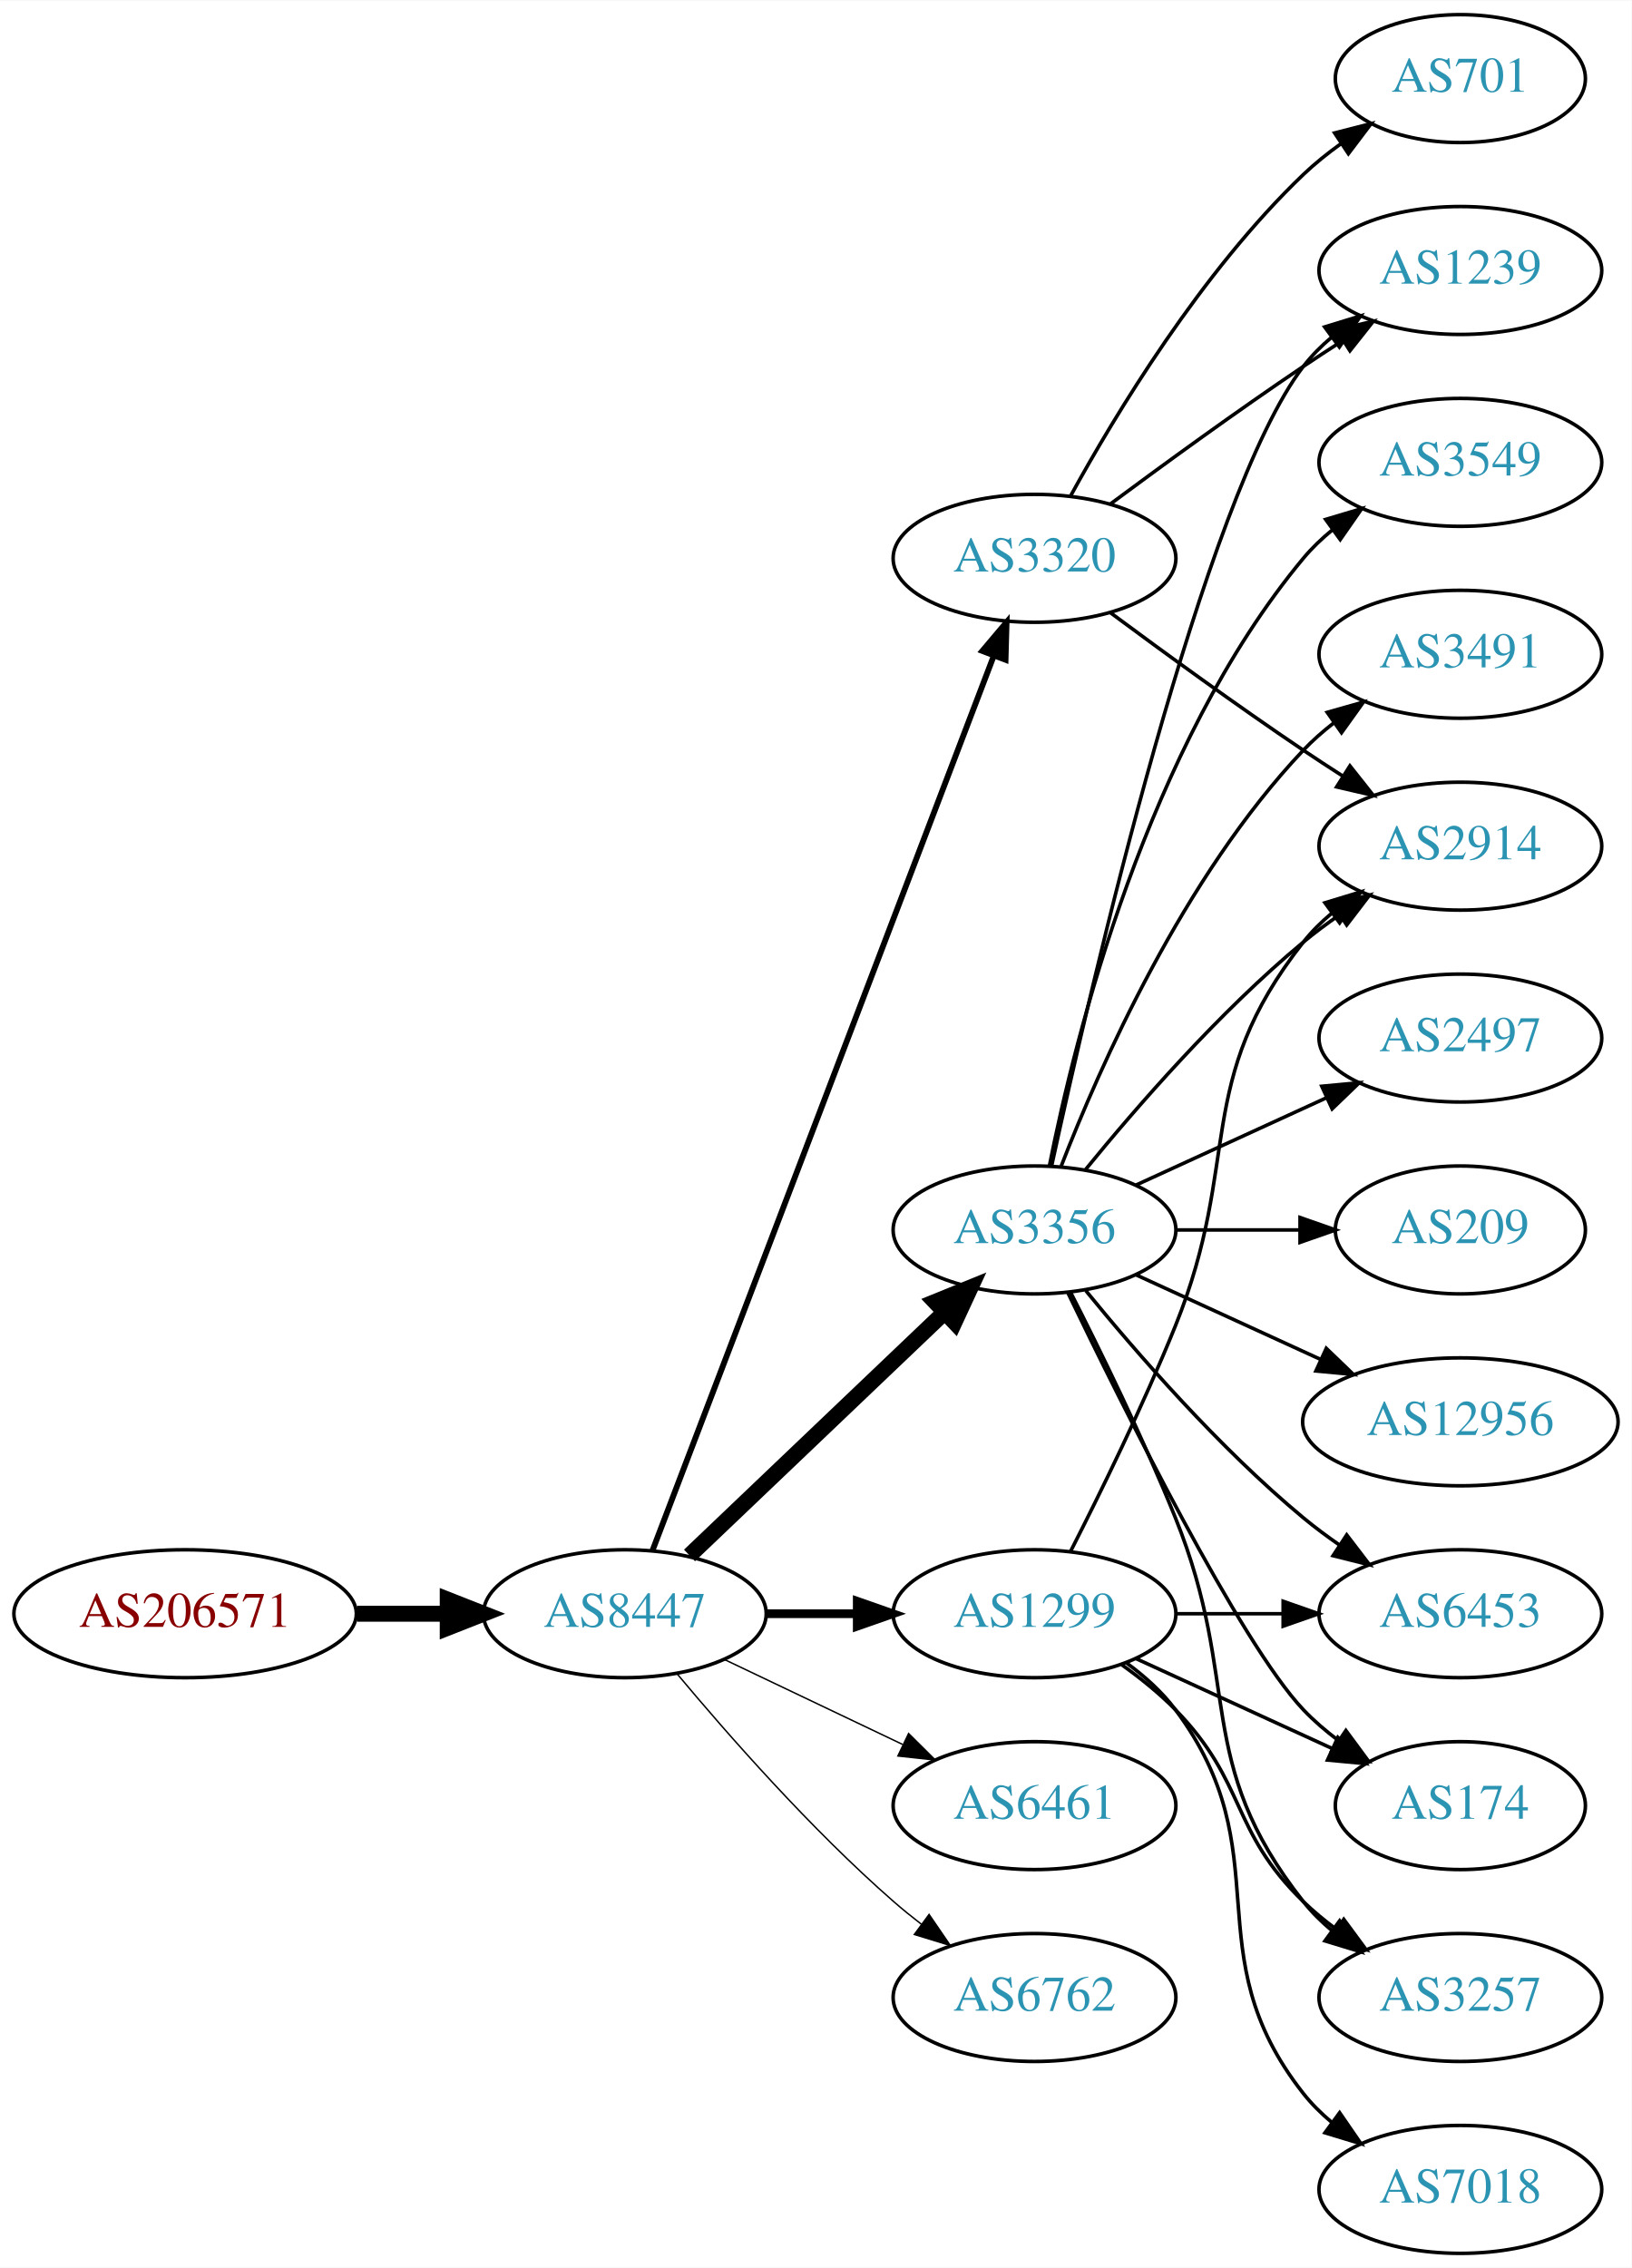
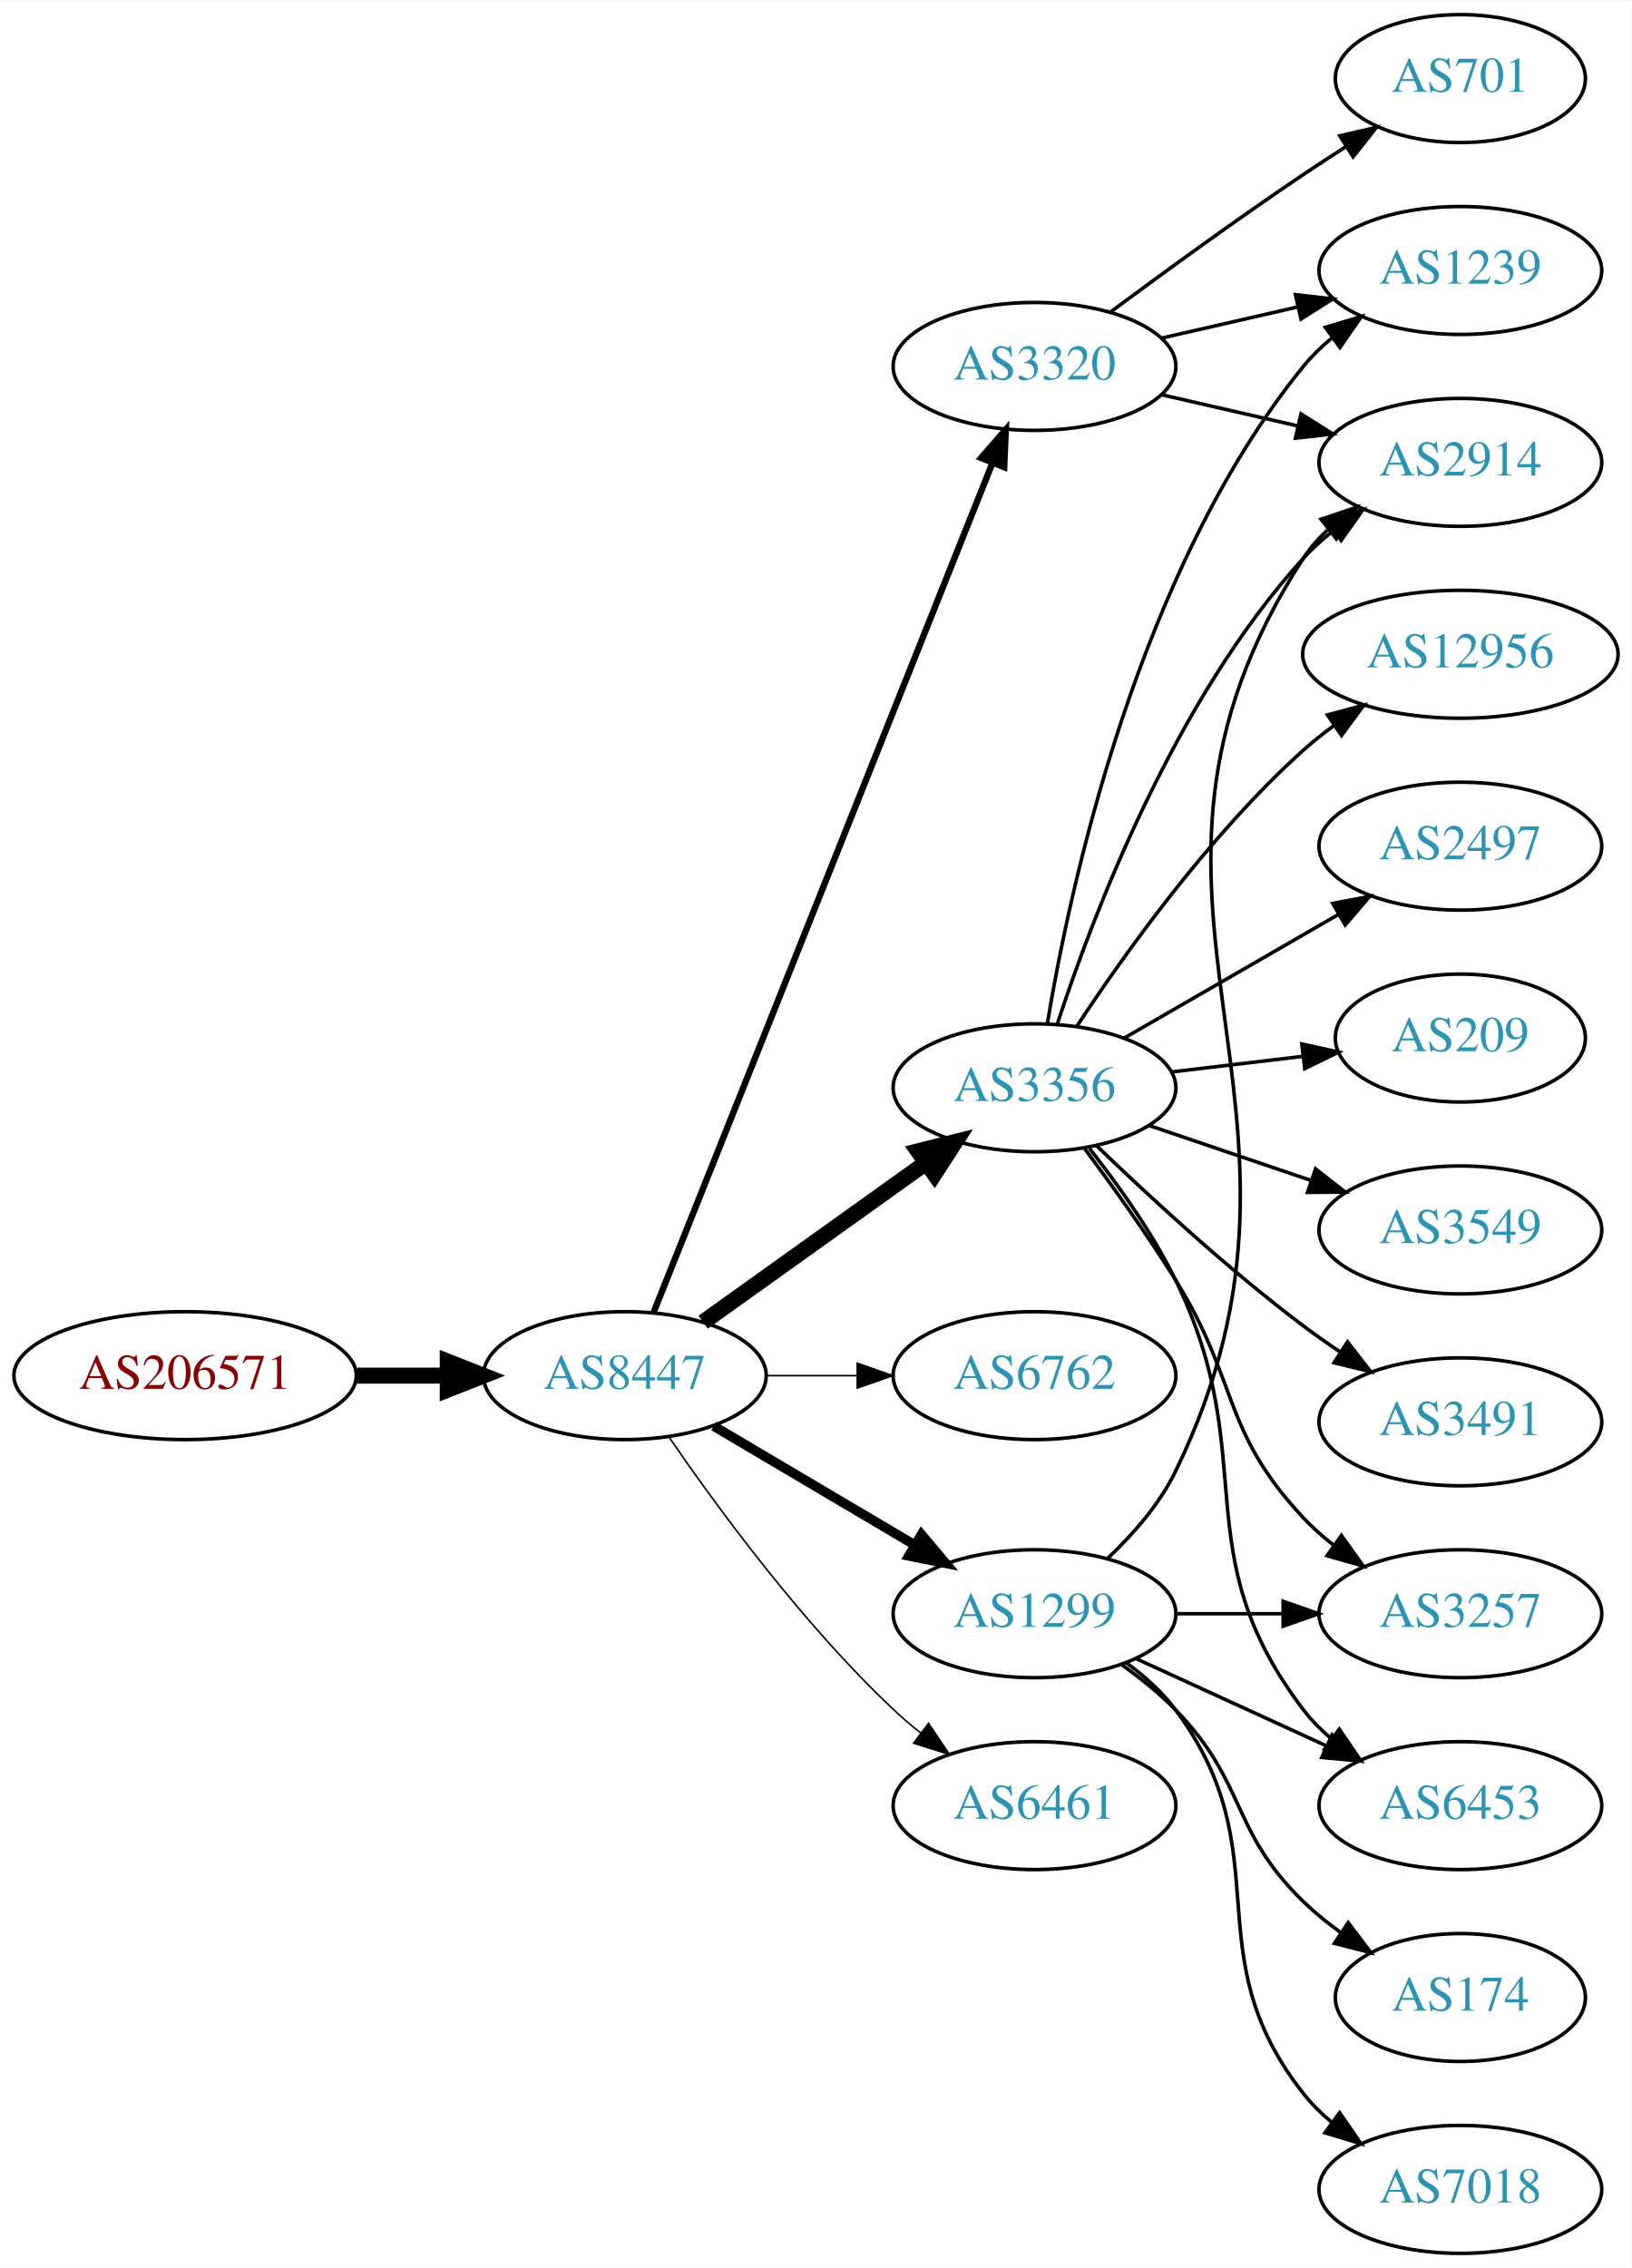
<svg xmlns="http://www.w3.org/2000/svg" xmlns:xlink="http://www.w3.org/1999/xlink" width="459pt" height="638pt" viewBox="0.00 0.00 459.17 638.00">
  <g id="graph0" class="graph" transform="scale(1 1) rotate(0) translate(4 634)">
    <polygon fill="white" stroke="none" points="-4,4 -4,-634 455.17,-634 455.17,4 -4,4" />
    <g id="node1" class="node">
      <g id="a_node1">
        <a xlink:href="/asn/206571" xlink:title="AS206571 ~ lszb [AT]">
-           <ellipse fill="#ffffff" stroke="black" cx="48.096" cy="-180" rx="48.192" ry="18" />
-           <text text-anchor="middle" x="48.096" y="-176.3" font-family="Times,serif" font-size="14.00" fill="#880000">AS206571</text>
+           <ellipse fill="#ffffff" stroke="black" cx="48.096" cy="-247" rx="48.192" ry="18" />
+           <text text-anchor="middle" x="48.096" y="-243.3" font-family="Times,serif" font-size="14.00" fill="#880000">AS206571</text>
        </a>
      </g>
    </g>
    <g id="node2" class="node">
      <g id="a_node2">
        <a xlink:href="/asn/8447" xlink:title="AS8447 ~ A1 Telekom Austria AG [AT]">
-           <ellipse fill="#ffffff" stroke="black" cx="171.838" cy="-180" rx="39.794" ry="18" />
-           <text text-anchor="middle" x="171.838" y="-176.3" font-family="Times,serif" font-size="14.00" fill="#2c94b3">AS8447</text>
+           <ellipse fill="#ffffff" stroke="black" cx="171.838" cy="-247" rx="39.794" ry="18" />
+           <text text-anchor="middle" x="171.838" y="-243.3" font-family="Times,serif" font-size="14.00" fill="#2c94b3">AS8447</text>
        </a>
      </g>
    </g>
    <g id="edge1" class="edge">
-       <path fill="none" stroke="black" stroke-width="4.5" d="M96.513,-180C104.867,-180 113.577,-180 121.969,-180" />
-       <polygon fill="black" stroke="black" stroke-width="4.5" points="122.004,-183.938 132.004,-180 122.004,-176.063 122.004,-183.938" />
+       <path fill="none" stroke="black" stroke-width="4.5" d="M96.513,-247C104.867,-247 113.577,-247 121.969,-247" />
+       <polygon fill="black" stroke="black" stroke-width="4.5" points="122.004,-250.938 132.004,-247 122.004,-243.063 122.004,-250.938" />
    </g>
    <g id="node3" class="node">
      <g id="a_node3">
-         <a xlink:href="/asn/3356" xlink:title="AS3356 ~ Level 3 Parent, LLC [US]">
-           <ellipse fill="#ffffff" stroke="black" cx="287.131" cy="-288" rx="39.794" ry="18" />
-           <text text-anchor="middle" x="287.131" y="-284.3" font-family="Times,serif" font-size="14.00" fill="#2c94b3">AS3356</text>
+         <a xlink:href="/asn/3320" xlink:title="AS3320 ~ DTAG [DE]">
+           <ellipse fill="#ffffff" stroke="black" cx="287.131" cy="-531" rx="39.794" ry="18" />
+           <text text-anchor="middle" x="287.131" y="-527.3" font-family="Times,serif" font-size="14.00" fill="#2c94b3">AS3320</text>
        </a>
      </g>
    </g>
    <g id="edge2" class="edge">
-       <path fill="none" stroke="black" stroke-width="4.5" d="M190.045,-196.403C209.12,-214.587 240.04,-244.063 261.638,-264.651" />
-       <polygon fill="black" stroke="black" stroke-width="4.5" points="259.178,-267.747 269.133,-271.797 264.612,-262.047 259.178,-267.747" />
+       <path fill="none" stroke="black" stroke-width="1.8" d="M179.925,-264.765C199.118,-312.879 252.207,-445.96 275.237,-503.692" />
+       <polygon fill="black" stroke="black" stroke-width="1.8" points="272.09,-505.25 279.047,-513.241 278.592,-502.656 272.09,-505.25" />
    </g>
    <g id="node4" class="node">
      <g id="a_node4">
+         <a xlink:href="/asn/3356" xlink:title="AS3356 ~ Level 3 Parent, LLC [US]">
+           <ellipse fill="#ffffff" stroke="black" cx="287.131" cy="-328" rx="39.794" ry="18" />
+           <text text-anchor="middle" x="287.131" y="-324.3" font-family="Times,serif" font-size="14.00" fill="#2c94b3">AS3356</text>
+         </a>
+       </g>
+     </g>
+     <g id="edge3" class="edge">
+       <path fill="none" stroke="black" stroke-width="4.5" d="M193.882,-262.046C211.497,-274.639 236.835,-292.755 256.501,-306.816" />
+       <polygon fill="black" stroke="black" stroke-width="4.5" points="254.39,-310.147 264.815,-312.76 258.97,-303.741 254.39,-310.147" />
+     </g>
+     <g id="node5" class="node">
+       <g id="a_node5">
+         <a xlink:href="/asn/6762" xlink:title="AS6762 ~ TELECOM ITALIA SPARKLE S.p.A. [IT]">
+           <ellipse fill="#ffffff" stroke="black" cx="287.131" cy="-247" rx="39.794" ry="18" />
+           <text text-anchor="middle" x="287.131" y="-243.3" font-family="Times,serif" font-size="14.00" fill="#2c94b3">AS6762</text>
+         </a>
+       </g>
+     </g>
+     <g id="edge4" class="edge">
+       <path fill="none" stroke="black" stroke-width="0.45" d="M211.51,-247C219.713,-247 228.477,-247 237.009,-247" />
+       <polygon fill="black" stroke="black" stroke-width="0.45" points="237.248,-250.5 247.248,-247 237.248,-243.5 237.248,-250.5" />
+     </g>
+     <g id="node6" class="node">
+       <g id="a_node6">
        <a xlink:href="/asn/1299" xlink:title="AS1299 ~ Telia Carrier [EU]">
          <ellipse fill="#ffffff" stroke="black" cx="287.131" cy="-180" rx="39.794" ry="18" />
          <text text-anchor="middle" x="287.131" y="-176.3" font-family="Times,serif" font-size="14.00" fill="#2c94b3">AS1299</text>
        </a>
      </g>
    </g>
-     <g id="edge3" class="edge">
-       <path fill="none" stroke="black" stroke-width="2.455" d="M211.51,-180C219.713,-180 228.477,-180 237.009,-180" />
-       <polygon fill="black" stroke="black" stroke-width="2.455" points="237.248,-183.5 247.248,-180 237.248,-176.5 237.248,-183.5" />
-     </g>
-     <g id="node5" class="node">
-       <g id="a_node5">
-         <a xlink:href="/asn/3320" xlink:title="AS3320 ~ DTAG [DE]">
-           <ellipse fill="#ffffff" stroke="black" cx="287.131" cy="-477" rx="39.794" ry="18" />
-           <text text-anchor="middle" x="287.131" y="-473.3" font-family="Times,serif" font-size="14.00" fill="#2c94b3">AS3320</text>
-         </a>
-       </g>
-     </g>
-     <g id="edge4" class="edge">
-       <path fill="none" stroke="black" stroke-width="1.636" d="M179.586,-197.689C198.589,-247.507 252.66,-389.254 275.616,-449.436" />
-       <polygon fill="black" stroke="black" stroke-width="1.636" points="272.441,-450.932 279.275,-459.028 278.981,-448.437 272.441,-450.932" />
-     </g>
-     <g id="node6" class="node">
-       <g id="a_node6">
+     <g id="edge5" class="edge">
+       <path fill="none" stroke="black" stroke-width="2.7" d="M196.864,-232.791C213.237,-223.109 235.124,-210.165 253.128,-199.518" />
+       <polygon fill="black" stroke="black" stroke-width="2.7" points="255.313,-202.292 262.139,-194.188 251.75,-196.266 255.313,-202.292" />
+     </g>
+     <g id="node7" class="node">
+       <g id="a_node7">
        <a xlink:href="/asn/6461" xlink:title="AS6461 ~ Zayo Bandwidth [US]">
          <ellipse fill="#ffffff" stroke="black" cx="287.131" cy="-126" rx="39.794" ry="18" />
          <text text-anchor="middle" x="287.131" y="-122.3" font-family="Times,serif" font-size="14.00" fill="#2c94b3">AS6461</text>
        </a>
      </g>
    </g>
-     <g id="edge5" class="edge">
-       <path fill="none" stroke="black" stroke-width="0.409" d="M199.974,-167.066C214.968,-159.919 233.789,-150.948 250.013,-143.215" />
-       <polygon fill="black" stroke="black" stroke-width="0.409" points="251.695,-146.291 259.216,-138.829 248.683,-139.972 251.695,-146.291" />
-     </g>
-     <g id="node7" class="node">
-       <g id="a_node7">
-         <a xlink:href="/asn/6762" xlink:title="AS6762 ~ TELECOM ITALIA SPARKLE S.p.A. [IT]">
-           <ellipse fill="#ffffff" stroke="black" cx="287.131" cy="-72" rx="39.794" ry="18" />
-           <text text-anchor="middle" x="287.131" y="-68.3" font-family="Times,serif" font-size="14.00" fill="#2c94b3">AS6762</text>
-         </a>
-       </g>
-     </g>
    <g id="edge6" class="edge">
-       <path fill="none" stroke="black" stroke-width="0.409" d="M186.468,-163.183C200.751,-146.071 224.297,-119.255 247.484,-99 249.95,-96.846 252.589,-94.706 255.286,-92.628" />
-       <polygon fill="black" stroke="black" stroke-width="0.409" points="257.459,-95.375 263.44,-86.63 253.311,-89.736 257.459,-95.375" />
+       <path fill="none" stroke="black" stroke-width="0.45" d="M184.195,-229.817C197.804,-209.972 221.981,-176.985 247.484,-153 249.869,-150.757 252.452,-148.556 255.114,-146.438" />
+       <polygon fill="black" stroke="black" stroke-width="0.45" points="257.303,-149.171 263.211,-140.377 253.108,-143.567 257.303,-149.171" />
    </g>
    <g id="node8" class="node">
      <g id="a_node8">
-         <a xlink:href="/asn/3549" xlink:title="AS3549 ~ Level 3 Parent, LLC [US]">
-           <ellipse fill="#ffffff" stroke="black" cx="406.973" cy="-504" rx="39.794" ry="18" />
-           <text text-anchor="middle" x="406.973" y="-500.3" font-family="Times,serif" font-size="14.00" fill="#2c94b3">AS3549</text>
+         <a xlink:href="/asn/701" xlink:title="AS701 ~ UUNET [US]">
+           <ellipse fill="#ffffff" stroke="black" cx="406.973" cy="-612" rx="35.194" ry="18" />
+           <text text-anchor="middle" x="406.973" y="-608.3" font-family="Times,serif" font-size="14.00" fill="#2c94b3">AS701</text>
        </a>
      </g>
    </g>
    <g id="edge7" class="edge">
-       <path fill="none" stroke="black" d="M291.33,-306.073C298.493,-342.141 318.767,-424.125 362.777,-477 365.182,-479.889 367.979,-482.563 370.971,-485.013" />
-       <polygon fill="black" stroke="black" points="369.059,-487.95 379.214,-490.973 373.161,-482.277 369.059,-487.95" />
+       <path fill="none" stroke="black" d="M308.461,-546.277C323.324,-557.304 344.068,-572.407 362.777,-585 366.595,-587.569 370.645,-590.21 374.675,-592.786" />
+       <polygon fill="black" stroke="black" points="373.044,-595.895 383.369,-598.271 376.779,-589.975 373.044,-595.895" />
    </g>
    <g id="node9" class="node">
      <g id="a_node9">
-         <a xlink:href="/asn/3491" xlink:title="AS3491 ~ PCCW Global, Inc. [US]">
-           <ellipse fill="#ffffff" stroke="black" cx="406.973" cy="-450" rx="39.794" ry="18" />
-           <text text-anchor="middle" x="406.973" y="-446.3" font-family="Times,serif" font-size="14.00" fill="#2c94b3">AS3491</text>
-         </a>
-       </g>
-     </g>
-     <g id="edge8" class="edge">
-       <path fill="none" stroke="black" d="M294.654,-305.994C305.404,-333.728 329.062,-387.429 362.777,-423 365.363,-425.728 368.281,-428.294 371.349,-430.677" />
-       <polygon fill="black" stroke="black" points="369.503,-433.658 379.697,-436.543 373.527,-427.93 369.503,-433.658" />
-     </g>
-     <g id="node10" class="node">
-       <g id="a_node10">
-         <a xlink:href="/asn/6453" xlink:title="AS6453 ~ TATA COMMUNICATIONS (AMERICA) INC [US]">
-           <ellipse fill="#ffffff" stroke="black" cx="406.973" cy="-180" rx="39.794" ry="18" />
-           <text text-anchor="middle" x="406.973" y="-176.3" font-family="Times,serif" font-size="14.00" fill="#2c94b3">AS6453</text>
-         </a>
-       </g>
-     </g>
-     <g id="edge9" class="edge">
-       <path fill="none" stroke="black" d="M301.55,-270.935C315.665,-253.625 339.079,-226.655 362.777,-207 365.994,-204.332 369.494,-201.73 373.065,-199.259" />
-       <polygon fill="black" stroke="black" points="374.988,-202.183 381.421,-193.764 371.143,-196.334 374.988,-202.183" />
-     </g>
-     <g id="node11" class="node">
-       <g id="a_node11">
-         <a xlink:href="/asn/2914" xlink:title="AS2914 ~ NTT America, Inc. [US]">
-           <ellipse fill="#ffffff" stroke="black" cx="406.973" cy="-396" rx="39.794" ry="18" />
-           <text text-anchor="middle" x="406.973" y="-392.3" font-family="Times,serif" font-size="14.00" fill="#2c94b3">AS2914</text>
-         </a>
-       </g>
-     </g>
-     <g id="edge10" class="edge">
-       <path fill="none" stroke="black" d="M301.55,-305.065C315.665,-322.375 339.079,-349.345 362.777,-369 365.994,-371.668 369.494,-374.27 373.065,-376.741" />
-       <polygon fill="black" stroke="black" points="371.143,-379.666 381.421,-382.236 374.988,-373.817 371.143,-379.666" />
-     </g>
-     <g id="node12" class="node">
-       <g id="a_node12">
-         <a xlink:href="/asn/174" xlink:title="AS174 ~ Cogent Communications [US]">
-           <ellipse fill="#ffffff" stroke="black" cx="406.973" cy="-126" rx="35.194" ry="18" />
-           <text text-anchor="middle" x="406.973" y="-122.3" font-family="Times,serif" font-size="14.00" fill="#2c94b3">AS174</text>
-         </a>
-       </g>
-     </g>
-     <g id="edge11" class="edge">
-       <path fill="none" stroke="black" d="M296.478,-270.405C311.945,-238.268 345.09,-171.66 362.777,-153 365.72,-149.895 369.094,-146.999 372.629,-144.345" />
-       <polygon fill="black" stroke="black" points="374.759,-147.129 381.048,-138.603 370.815,-141.346 374.759,-147.129" />
-     </g>
-     <g id="node13" class="node">
-       <g id="a_node13">
-         <a xlink:href="/asn/2497" xlink:title="AS2497 ~ Internet Initiative Japan Inc. [JP]">
-           <ellipse fill="#ffffff" stroke="black" cx="406.973" cy="-342" rx="39.794" ry="18" />
-           <text text-anchor="middle" x="406.973" y="-338.3" font-family="Times,serif" font-size="14.00" fill="#2c94b3">AS2497</text>
-         </a>
-       </g>
-     </g>
-     <g id="edge12" class="edge">
-       <path fill="none" stroke="black" d="M315.76,-300.661C331.717,-307.973 351.987,-317.261 369.27,-325.181" />
-       <polygon fill="black" stroke="black" points="367.969,-328.435 378.518,-329.419 370.885,-322.071 367.969,-328.435" />
-     </g>
-     <g id="node14" class="node">
-       <g id="a_node14">
-         <a xlink:href="/asn/209" xlink:title="AS209 ~ CenturyLink Communications, LLC [US]">
-           <ellipse fill="#ffffff" stroke="black" cx="406.973" cy="-288" rx="35.194" ry="18" />
-           <text text-anchor="middle" x="406.973" y="-284.3" font-family="Times,serif" font-size="14.00" fill="#2c94b3">AS209</text>
-         </a>
-       </g>
-     </g>
-     <g id="edge13" class="edge">
-       <path fill="none" stroke="black" d="M327.044,-288C338.13,-288 350.29,-288 361.672,-288" />
-       <polygon fill="black" stroke="black" points="361.854,-291.5 371.854,-288 361.854,-284.5 361.854,-291.5" />
-     </g>
-     <g id="node15" class="node">
-       <g id="a_node15">
-         <a xlink:href="/asn/12956" xlink:title="AS12956 ~ TELXIUS [ES]">
-           <ellipse fill="#ffffff" stroke="black" cx="406.973" cy="-234" rx="44.393" ry="18" />
-           <text text-anchor="middle" x="406.973" y="-230.3" font-family="Times,serif" font-size="14.00" fill="#2c94b3">AS12956</text>
-         </a>
-       </g>
-     </g>
-     <g id="edge14" class="edge">
-       <path fill="none" stroke="black" d="M315.76,-275.339C331.258,-268.238 350.824,-259.272 367.771,-251.506" />
-       <polygon fill="black" stroke="black" points="369.24,-254.683 376.873,-247.335 366.324,-248.319 369.24,-254.683" />
-     </g>
-     <g id="node16" class="node">
-       <g id="a_node16">
-         <a xlink:href="/asn/3257" xlink:title="AS3257 ~ GTT [DE]">
-           <ellipse fill="#ffffff" stroke="black" cx="406.973" cy="-72" rx="39.794" ry="18" />
-           <text text-anchor="middle" x="406.973" y="-68.3" font-family="Times,serif" font-size="14.00" fill="#2c94b3">AS3257</text>
-         </a>
-       </g>
-     </g>
-     <g id="edge15" class="edge">
-       <path fill="none" stroke="black" d="M297.212,-270.583C305.48,-254.366 317.742,-229.397 326.777,-207 345.707,-160.078 331.479,-138.754 362.777,-99 365.102,-96.047 367.846,-93.33 370.805,-90.853" />
-       <polygon fill="black" stroke="black" points="372.998,-93.585 379.002,-84.855 368.865,-87.936 372.998,-93.585" />
-     </g>
-     <g id="node17" class="node">
-       <g id="a_node17">
        <a xlink:href="/asn/1239" xlink:title="AS1239 ~ Sprint [US]">
          <ellipse fill="#ffffff" stroke="black" cx="406.973" cy="-558" rx="39.794" ry="18" />
          <text text-anchor="middle" x="406.973" y="-554.3" font-family="Times,serif" font-size="14.00" fill="#2c94b3">AS1239</text>
        </a>
      </g>
    </g>
+     <g id="edge8" class="edge">
+       <path fill="none" stroke="black" d="M322.85,-538.955C334.85,-541.704 348.471,-544.825 361.164,-547.733" />
+       <polygon fill="black" stroke="black" points="360.566,-551.187 371.095,-550.009 362.129,-544.364 360.566,-551.187" />
+     </g>
+     <g id="node10" class="node">
+       <g id="a_node10">
+         <a xlink:href="/asn/2914" xlink:title="AS2914 ~ NTT America, Inc. [US]">
+           <ellipse fill="#ffffff" stroke="black" cx="406.973" cy="-504" rx="39.794" ry="18" />
+           <text text-anchor="middle" x="406.973" y="-500.3" font-family="Times,serif" font-size="14.00" fill="#2c94b3">AS2914</text>
+         </a>
+       </g>
+     </g>
+     <g id="edge9" class="edge">
+       <path fill="none" stroke="black" d="M322.85,-523.045C334.85,-520.296 348.471,-517.175 361.164,-514.267" />
+       <polygon fill="black" stroke="black" points="362.129,-517.636 371.095,-511.991 360.566,-510.813 362.129,-517.636" />
+     </g>
+     <g id="edge10" class="edge">
+       <path fill="none" stroke="black" d="M290.718,-345.94C296.977,-383.87 316.015,-473.44 362.777,-531 365.147,-533.917 367.921,-536.61 370.899,-539.072" />
+       <polygon fill="black" stroke="black" points="368.975,-542.001 379.122,-545.049 373.09,-536.338 368.975,-542.001" />
+     </g>
+     <g id="edge11" class="edge">
+       <path fill="none" stroke="black" d="M293.54,-345.917C303.318,-375.925 326.364,-436.984 362.777,-477 365.307,-479.78 368.187,-482.381 371.232,-484.786" />
+       <polygon fill="black" stroke="black" points="369.366,-487.753 379.548,-490.682 373.415,-482.043 369.366,-487.753" />
+     </g>
+     <g id="node11" class="node">
+       <g id="a_node11">
+         <a xlink:href="/asn/12956" xlink:title="AS12956 ~ TELXIUS [ES]">
+           <ellipse fill="#ffffff" stroke="black" cx="406.973" cy="-450" rx="44.393" ry="18" />
+           <text text-anchor="middle" x="406.973" y="-446.3" font-family="Times,serif" font-size="14.00" fill="#2c94b3">AS12956</text>
+         </a>
+       </g>
+     </g>
+     <g id="edge12" class="edge">
+       <path fill="none" stroke="black" d="M298.997,-345.252C312.32,-365.5 336.403,-399.315 362.777,-423 365.424,-425.377 368.305,-427.673 371.281,-429.855" />
+       <polygon fill="black" stroke="black" points="369.576,-432.929 379.808,-435.677 373.523,-427.148 369.576,-432.929" />
+     </g>
+     <g id="node12" class="node">
+       <g id="a_node12">
+         <a xlink:href="/asn/2497" xlink:title="AS2497 ~ Internet Initiative Japan Inc. [JP]">
+           <ellipse fill="#ffffff" stroke="black" cx="406.973" cy="-396" rx="39.794" ry="18" />
+           <text text-anchor="middle" x="406.973" y="-392.3" font-family="Times,serif" font-size="14.00" fill="#2c94b3">AS2497</text>
+         </a>
+       </g>
+     </g>
+     <g id="edge13" class="edge">
+       <path fill="none" stroke="black" d="M312.262,-341.925C329.702,-351.988 353.475,-365.707 372.713,-376.808" />
+       <polygon fill="black" stroke="black" points="371.058,-379.893 381.469,-381.86 374.557,-373.83 371.058,-379.893" />
+     </g>
+     <g id="node13" class="node">
+       <g id="a_node13">
+         <a xlink:href="/asn/209" xlink:title="AS209 ~ CenturyLink Communications, LLC [US]">
+           <ellipse fill="#ffffff" stroke="black" cx="406.973" cy="-342" rx="35.194" ry="18" />
+           <text text-anchor="middle" x="406.973" y="-338.3" font-family="Times,serif" font-size="14.00" fill="#2c94b3">AS209</text>
+         </a>
+       </g>
+     </g>
+     <g id="edge14" class="edge">
+       <path fill="none" stroke="black" d="M325.741,-332.468C337.411,-333.855 350.37,-335.394 362.409,-336.824" />
+       <polygon fill="black" stroke="black" points="362.354,-340.342 372.697,-338.047 363.179,-333.391 362.354,-340.342" />
+     </g>
+     <g id="node14" class="node">
+       <g id="a_node14">
+         <a xlink:href="/asn/3549" xlink:title="AS3549 ~ Level 3 Parent, LLC [US]">
+           <ellipse fill="#ffffff" stroke="black" cx="406.973" cy="-288" rx="39.794" ry="18" />
+           <text text-anchor="middle" x="406.973" y="-284.3" font-family="Times,serif" font-size="14.00" fill="#2c94b3">AS3549</text>
+         </a>
+       </g>
+     </g>
+     <g id="edge15" class="edge">
+       <path fill="none" stroke="black" d="M319.401,-317.386C333.385,-312.639 350.055,-306.981 365.017,-301.902" />
+       <polygon fill="black" stroke="black" points="366.213,-305.192 374.557,-298.664 363.963,-298.564 366.213,-305.192" />
+     </g>
+     <g id="node15" class="node">
+       <g id="a_node15">
+         <a xlink:href="/asn/3257" xlink:title="AS3257 ~ GTT [DE]">
+           <ellipse fill="#ffffff" stroke="black" cx="406.973" cy="-180" rx="39.794" ry="18" />
+           <text text-anchor="middle" x="406.973" y="-176.3" font-family="Times,serif" font-size="14.00" fill="#2c94b3">AS3257</text>
+         </a>
+       </g>
+     </g>
    <g id="edge16" class="edge">
-       <path fill="none" stroke="black" d="M291.992,-306.225C302.86,-356.271 334.747,-494.516 362.777,-531 365.067,-533.981 367.787,-536.716 370.732,-539.205" />
-       <polygon fill="black" stroke="black" points="368.778,-542.113 378.908,-545.218 372.926,-536.473 368.778,-542.113" />
-     </g>
-     <g id="edge21" class="edge">
+       <path fill="none" stroke="black" d="M301.242,-310.878C309.011,-300.447 318.853,-286.721 326.777,-274 344.651,-245.308 339.671,-231.674 362.777,-207 365.347,-204.257 368.253,-201.68 371.314,-199.29" />
+       <polygon fill="black" stroke="black" points="373.494,-202.036 379.653,-193.415 369.463,-196.313 373.494,-202.036" />
+     </g>
+     <g id="node16" class="node">
+       <g id="a_node16">
+         <a xlink:href="/asn/6453" xlink:title="AS6453 ~ TATA COMMUNICATIONS (AMERICA) INC [US]">
+           <ellipse fill="#ffffff" stroke="black" cx="406.973" cy="-126" rx="39.794" ry="18" />
+           <text text-anchor="middle" x="406.973" y="-122.3" font-family="Times,serif" font-size="14.00" fill="#2c94b3">AS6453</text>
+         </a>
+       </g>
+     </g>
+     <g id="edge17" class="edge">
+       <path fill="none" stroke="black" d="M302.589,-310.941C310.629,-300.754 320.29,-287.254 326.777,-274 351.443,-223.605 328.792,-197.644 362.777,-153 365.054,-150.009 367.765,-147.268 370.704,-144.774" />
+       <polygon fill="black" stroke="black" points="372.898,-147.505 378.873,-138.755 368.746,-141.87 372.898,-147.505" />
+     </g>
+     <g id="node17" class="node">
+       <g id="a_node17">
+         <a xlink:href="/asn/3491" xlink:title="AS3491 ~ PCCW Global, Inc. [US]">
+           <ellipse fill="#ffffff" stroke="black" cx="406.973" cy="-234" rx="39.794" ry="18" />
+           <text text-anchor="middle" x="406.973" y="-230.3" font-family="Times,serif" font-size="14.00" fill="#2c94b3">AS3491</text>
+         </a>
+       </g>
+     </g>
+     <g id="edge18" class="edge">
+       <path fill="none" stroke="black" d="M304.608,-311.691C319.277,-297.551 341.627,-276.914 362.777,-261 366.116,-258.488 369.694,-255.983 373.309,-253.568" />
+       <polygon fill="black" stroke="black" points="375.216,-256.504 381.717,-248.138 371.417,-250.624 375.216,-256.504" />
+     </g>
+     <g id="edge20" class="edge">
+       <path fill="none" stroke="black" d="M307.766,-195.63C314.894,-202.361 322.291,-210.8 326.777,-220 377.327,-323.67 299.989,-380.251 362.777,-477 364.655,-479.893 366.963,-482.531 369.527,-484.925" />
+       <polygon fill="black" stroke="black" points="367.772,-487.996 377.811,-491.385 372.077,-482.475 367.772,-487.996" />
+     </g>
+     <g id="edge22" class="edge">
      <path fill="none" stroke="black" d="M327.044,-180C336.597,-180 346.947,-180 356.909,-180" />
      <polygon fill="black" stroke="black" points="357.102,-183.5 367.102,-180 357.102,-176.5 357.102,-183.5" />
    </g>
-     <g id="edge18" class="edge">
-       <path fill="none" stroke="black" d="M297.212,-197.417C305.48,-213.634 317.742,-238.603 326.777,-261 345.707,-307.922 331.479,-329.246 362.777,-369 365.102,-371.953 367.846,-374.67 370.805,-377.147" />
-       <polygon fill="black" stroke="black" points="368.865,-380.064 379.002,-383.145 372.998,-374.415 368.865,-380.064" />
-     </g>
-     <g id="edge20" class="edge">
-       <path fill="none" stroke="black" d="M315.76,-167.339C332.176,-159.817 353.158,-150.202 370.754,-142.139" />
-       <polygon fill="black" stroke="black" points="372.499,-145.189 380.132,-137.842 369.583,-138.826 372.499,-145.189" />
-     </g>
-     <g id="edge17" class="edge">
-       <path fill="none" stroke="black" d="M311.725,-165.611C316.981,-161.852 322.313,-157.563 326.777,-153 346.95,-132.383 342.084,-119.094 362.777,-99 365.623,-96.237 368.796,-93.614 372.096,-91.166" />
-       <polygon fill="black" stroke="black" points="374.162,-93.993 380.444,-85.462 370.213,-88.214 374.162,-93.993" />
+     <g id="edge19" class="edge">
+       <path fill="none" stroke="black" d="M315.76,-167.339C331.717,-160.027 351.987,-150.739 369.27,-142.819" />
+       <polygon fill="black" stroke="black" points="370.885,-145.929 378.518,-138.581 367.969,-139.565 370.885,-145.929" />
    </g>
    <g id="node18" class="node">
      <g id="a_node18">
+         <a xlink:href="/asn/174" xlink:title="AS174 ~ Cogent Communications [US]">
+           <ellipse fill="#ffffff" stroke="black" cx="406.973" cy="-72" rx="35.194" ry="18" />
+           <text text-anchor="middle" x="406.973" y="-68.3" font-family="Times,serif" font-size="14.00" fill="#2c94b3">AS174</text>
+         </a>
+       </g>
+     </g>
+     <g id="edge21" class="edge">
+       <path fill="none" stroke="black" d="M311.725,-165.611C316.981,-161.852 322.313,-157.563 326.777,-153 346.95,-132.383 342.084,-119.094 362.777,-99 366.005,-95.866 369.656,-92.911 373.434,-90.188" />
+       <polygon fill="black" stroke="black" points="375.413,-93.075 381.794,-84.617 371.532,-87.25 375.413,-93.075" />
+     </g>
+     <g id="node19" class="node">
+       <g id="a_node19">
        <a xlink:href="/asn/7018" xlink:title="AS7018 ~ AT&amp;T Services, Inc. [US]">
          <ellipse fill="#ffffff" stroke="black" cx="406.973" cy="-18" rx="39.794" ry="18" />
          <text text-anchor="middle" x="406.973" y="-14.3" font-family="Times,serif" font-size="14.00" fill="#2c94b3">AS7018</text>
        </a>
      </g>
    </g>
-     <g id="edge19" class="edge">
+     <g id="edge23" class="edge">
      <path fill="none" stroke="black" d="M313.062,-166.118C318.138,-162.389 323.056,-157.984 326.777,-153 357.049,-112.458 331.479,-84.754 362.777,-45 365.102,-42.047 367.846,-39.33 370.805,-36.853" />
      <polygon fill="black" stroke="black" points="372.998,-39.585 379.002,-30.855 368.865,-33.936 372.998,-39.585" />
    </g>
-     <g id="edge23" class="edge">
-       <path fill="none" stroke="black" d="M308.461,-461.723C323.324,-450.696 344.068,-435.593 362.777,-423 366.326,-420.611 370.077,-418.161 373.825,-415.758" />
-       <polygon fill="black" stroke="black" points="375.893,-418.591 382.474,-410.288 372.151,-412.675 375.893,-418.591" />
-     </g>
-     <g id="edge24" class="edge">
-       <path fill="none" stroke="black" d="M308.461,-492.277C323.324,-503.304 344.068,-518.407 362.777,-531 366.326,-533.389 370.077,-535.839 373.825,-538.242" />
-       <polygon fill="black" stroke="black" points="372.151,-541.325 382.474,-543.712 375.893,-535.409 372.151,-541.325" />
-     </g>
-     <g id="node19" class="node">
-       <g id="a_node19">
-         <a xlink:href="/asn/701" xlink:title="AS701 ~ UUNET [US]">
-           <ellipse fill="#ffffff" stroke="black" cx="406.973" cy="-612" rx="35.194" ry="18" />
-           <text text-anchor="middle" x="406.973" y="-608.3" font-family="Times,serif" font-size="14.00" fill="#2c94b3">AS701</text>
-         </a>
-       </g>
-     </g>
-     <g id="edge22" class="edge">
-       <path fill="none" stroke="black" d="M297.372,-494.713C309.918,-517.561 334.095,-557.611 362.777,-585 366.031,-588.107 369.698,-591.046 373.485,-593.76" />
-       <polygon fill="black" stroke="black" points="371.587,-596.701 381.853,-599.322 375.462,-590.872 371.587,-596.701" />
-     </g>
  </g>
</svg>
